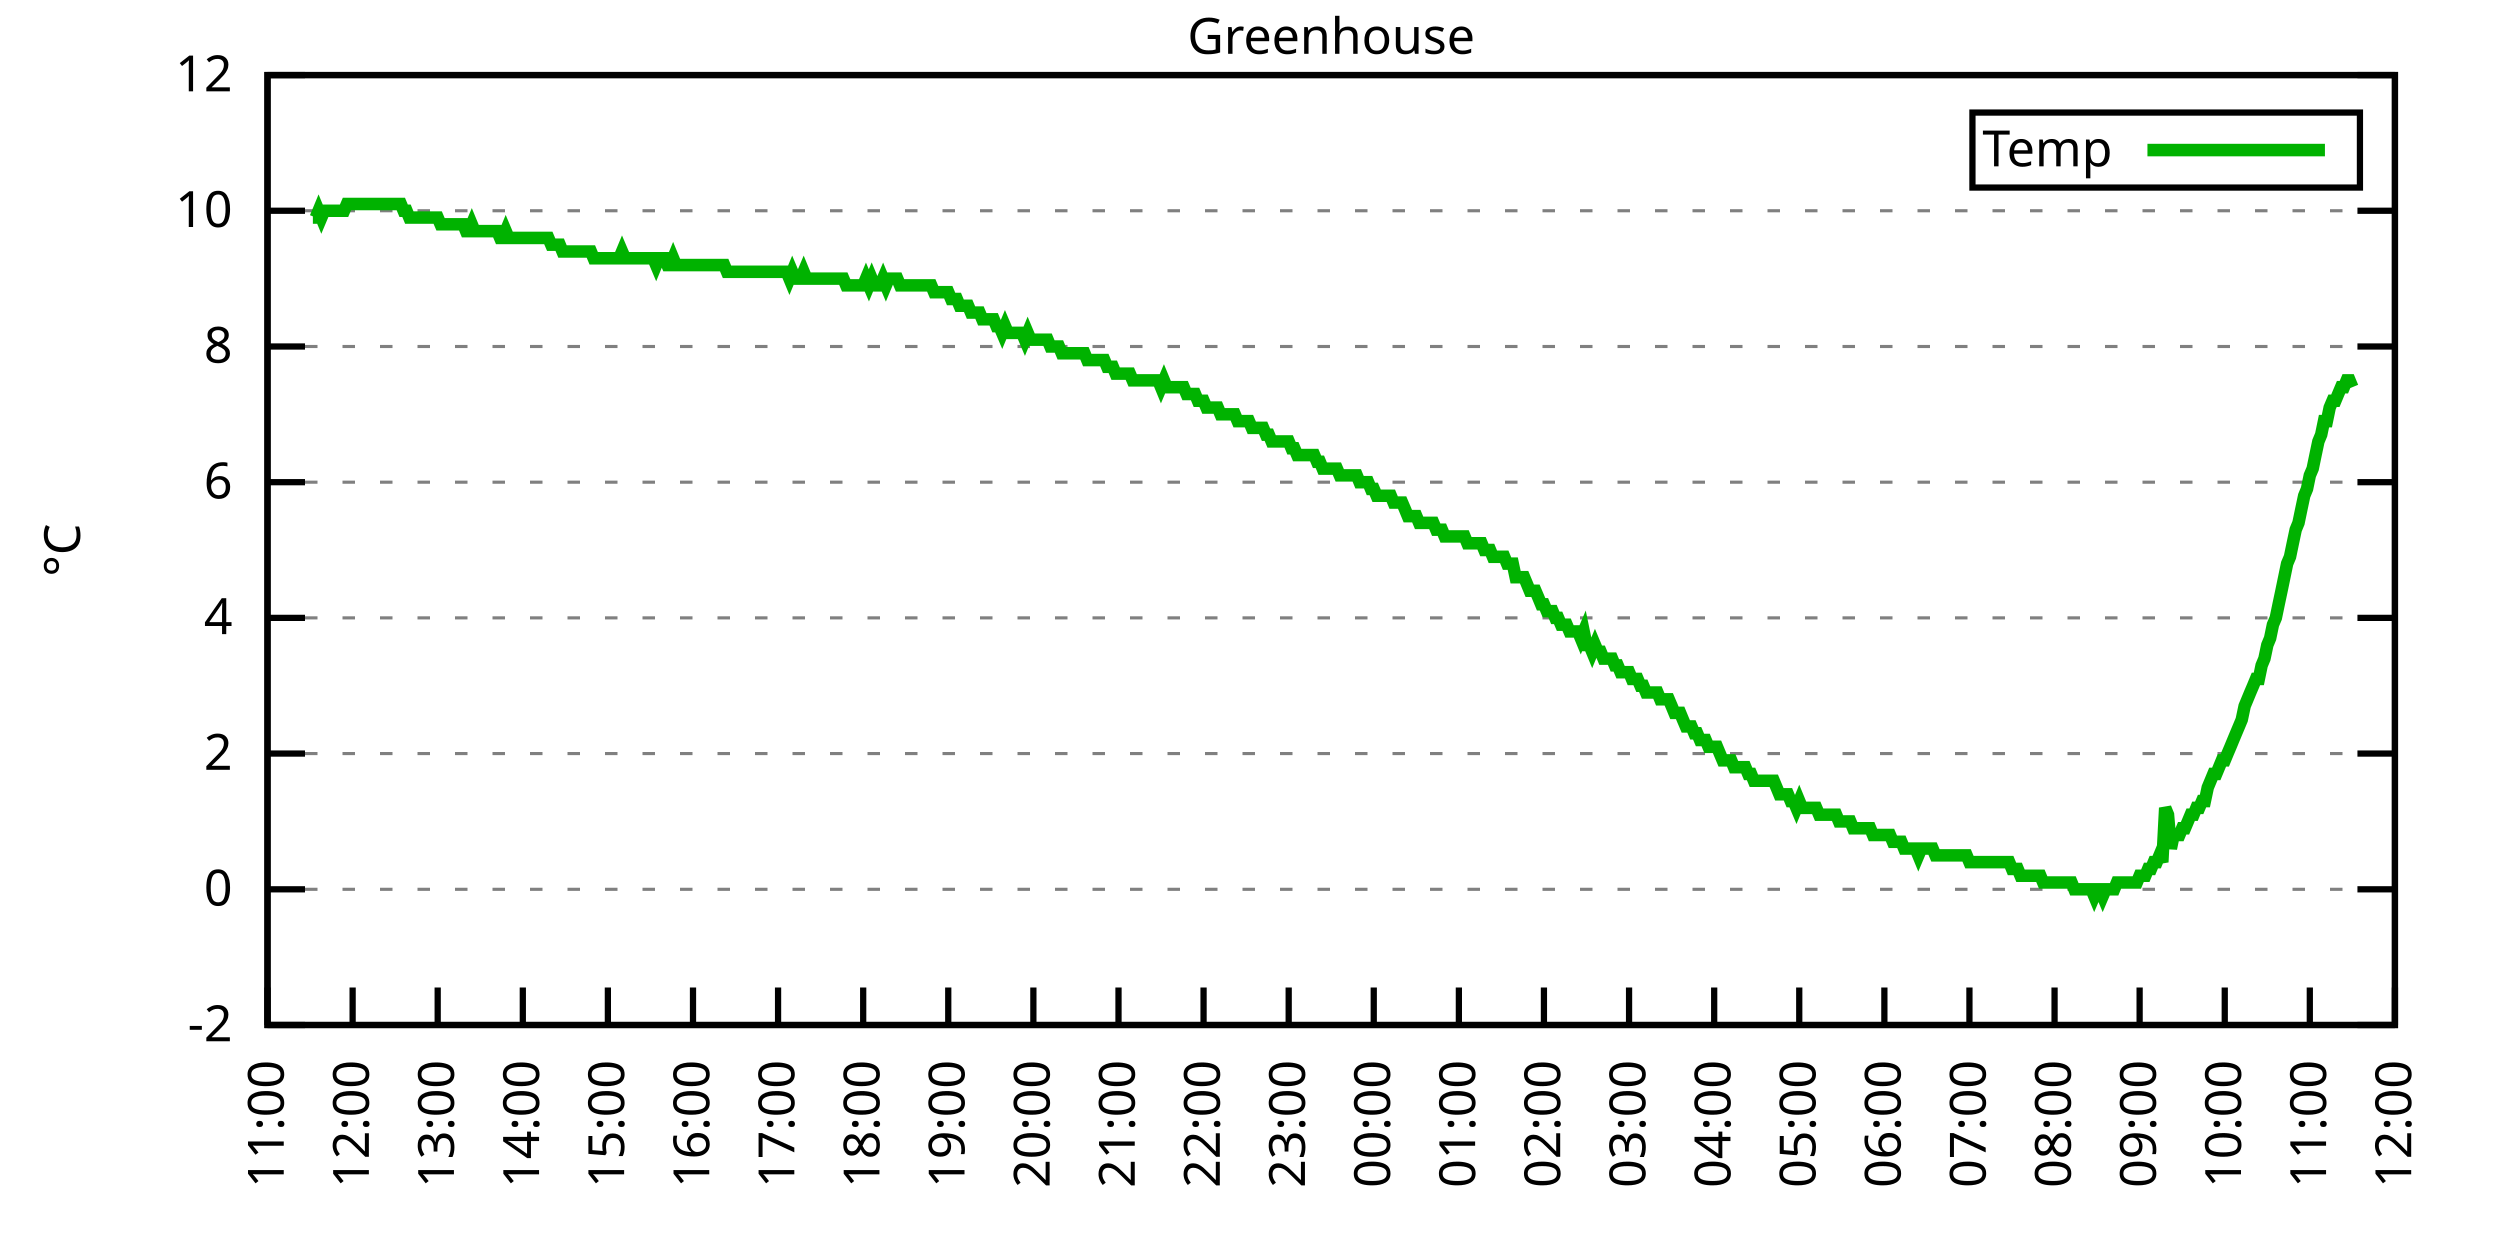
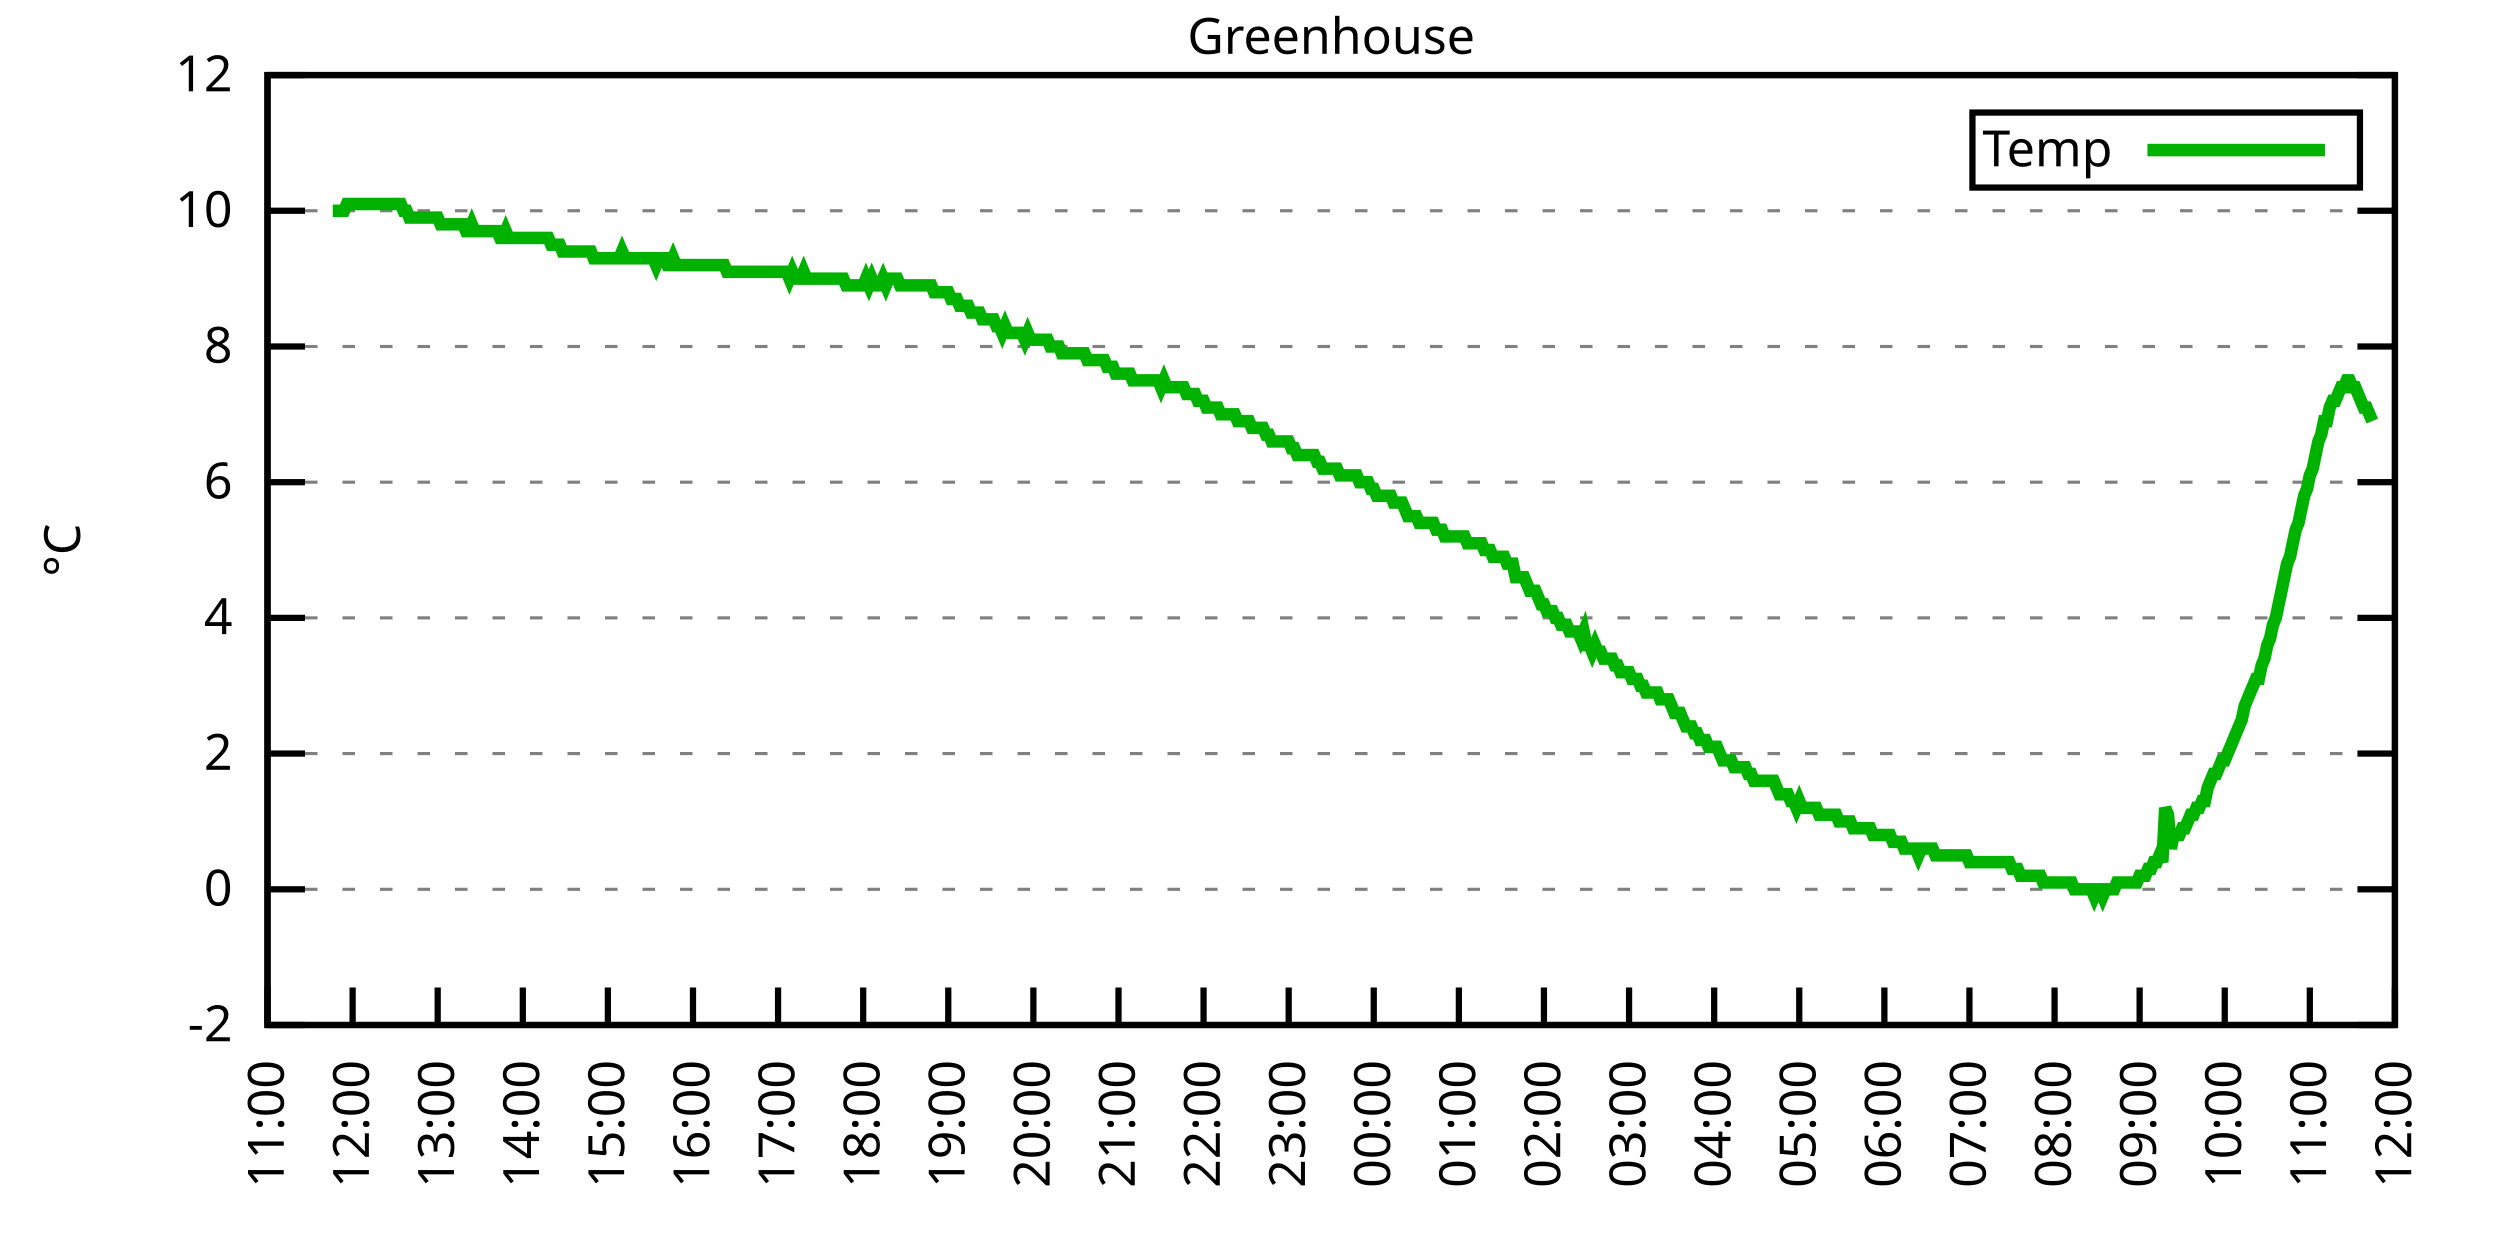
<svg xmlns="http://www.w3.org/2000/svg" xmlns:xlink="http://www.w3.org/1999/xlink" width="400" height="200" viewBox="0 0 400 200">
  <g id="gnuplot_canvas">
    <rect x="0" y="0" width="400" height="200" fill="none" />
    <defs>
      <circle id="gpDot" r="0.5" stroke-width="0.5" stroke="currentColor" />
      <path id="gpPt0" stroke-width="0.333" stroke="currentColor" d="M-1,0 h2 M0,-1 v2" />
      <path id="gpPt1" stroke-width="0.333" stroke="currentColor" d="M-1,-1 L1,1 M1,-1 L-1,1" />
      <path id="gpPt2" stroke-width="0.333" stroke="currentColor" d="M-1,0 L1,0 M0,-1 L0,1 M-1,-1 L1,1 M-1,1 L1,-1" />
      <rect id="gpPt3" stroke-width="0.333" stroke="currentColor" x="-1" y="-1" width="2" height="2" />
      <rect id="gpPt4" stroke-width="0.333" stroke="currentColor" fill="currentColor" x="-1" y="-1" width="2" height="2" />
      <circle id="gpPt5" stroke-width="0.333" stroke="currentColor" cx="0" cy="0" r="1" />
      <use xlink:href="#gpPt5" id="gpPt6" fill="currentColor" stroke="none" />
      <path id="gpPt7" stroke-width="0.333" stroke="currentColor" d="M0,-1.33 L-1.33,0.67 L1.33,0.67 z" />
      <use xlink:href="#gpPt7" id="gpPt8" fill="currentColor" stroke="none" />
      <use xlink:href="#gpPt7" id="gpPt9" stroke="currentColor" transform="rotate(180)" />
      <use xlink:href="#gpPt9" id="gpPt10" fill="currentColor" stroke="none" />
      <use xlink:href="#gpPt3" id="gpPt11" stroke="currentColor" transform="rotate(45)" />
      <use xlink:href="#gpPt11" id="gpPt12" fill="currentColor" stroke="none" />
      <path id="gpPt13" stroke-width="0.333" stroke="currentColor" d="M0,1.330 L1.265,0.411 L0.782,-1.067 L-0.782,-1.076 L-1.265,0.411 z" />
      <use xlink:href="#gpPt13" id="gpPt14" fill="currentColor" stroke="none" />
      <filter id="textbox" filterUnits="objectBoundingBox" x="0" y="0" height="1" width="1">
        <feFlood flood-color="white" flood-opacity="1" result="bgnd" />
        <feComposite in="SourceGraphic" in2="bgnd" operator="atop" />
      </filter>
      <filter id="greybox" filterUnits="objectBoundingBox" x="0" y="0" height="1" width="1">
        <feFlood flood-color="lightgrey" flood-opacity="1" result="grey" />
        <feComposite in="SourceGraphic" in2="grey" operator="atop" />
      </filter>
    </defs>
    <g fill="none" color="white" stroke="currentColor" stroke-width="1.00" stroke-linecap="butt" stroke-linejoin="miter">
</g>
    <g fill="none" color="black" stroke="currentColor" stroke-width="1.00" stroke-linecap="butt" stroke-linejoin="miter">
      <g stroke="none" shape-rendering="crispEdges">
        <polygon fill="rgb(255, 255, 255)" points="42.80,164.00 383.18,164.00 383.18,12.02 42.80,12.02 " />
      </g>
    </g>
    <g fill="none" color="black" stroke="currentColor" stroke-width="1.00" stroke-linecap="butt" stroke-linejoin="miter">
</g>
    <g fill="none" color="black" stroke="black" stroke-width="0.50" stroke-linecap="butt" stroke-linejoin="miter">
</g>
    <g fill="none" color="gray" stroke="currentColor" stroke-width="0.50" stroke-linecap="butt" stroke-linejoin="miter">
      <path stroke="gray" stroke-dasharray="2,4" class="gridline" d="M42.80,164.00 L383.19,164.00  " />
    </g>
    <g fill="none" color="gray" stroke="gray" stroke-width="1.00" stroke-linecap="butt" stroke-linejoin="miter">
</g>
    <g fill="none" color="black" stroke="currentColor" stroke-width="1.00" stroke-linecap="butt" stroke-linejoin="miter">
      <path stroke="black" d="M42.80,164.00 L48.80,164.00 M383.19,164.00 L377.19,164.00  " />
      <g transform="translate(37.20,166.60)" stroke="none" fill="black" font-family="Sans" font-size="8.00" text-anchor="end">
        <text>
          <tspan font-family="Sans">-2</tspan>
        </text>
      </g>
    </g>
    <g fill="none" color="black" stroke="currentColor" stroke-width="1.00" stroke-linecap="butt" stroke-linejoin="miter">
</g>
    <g fill="none" color="black" stroke="black" stroke-width="0.50" stroke-linecap="butt" stroke-linejoin="miter">
</g>
    <g fill="none" color="gray" stroke="currentColor" stroke-width="0.50" stroke-linecap="butt" stroke-linejoin="miter">
      <path stroke="gray" stroke-dasharray="2,4" class="gridline" d="M42.80,142.29 L383.19,142.29  " />
    </g>
    <g fill="none" color="gray" stroke="gray" stroke-width="1.00" stroke-linecap="butt" stroke-linejoin="miter">
</g>
    <g fill="none" color="black" stroke="currentColor" stroke-width="1.00" stroke-linecap="butt" stroke-linejoin="miter">
      <path stroke="black" d="M42.80,142.29 L48.80,142.29 M383.19,142.29 L377.19,142.29  " />
      <g transform="translate(37.20,144.89)" stroke="none" fill="black" font-family="Sans" font-size="8.00" text-anchor="end">
        <text>
          <tspan font-family="Sans"> 0</tspan>
        </text>
      </g>
    </g>
    <g fill="none" color="black" stroke="currentColor" stroke-width="1.00" stroke-linecap="butt" stroke-linejoin="miter">
</g>
    <g fill="none" color="black" stroke="black" stroke-width="0.50" stroke-linecap="butt" stroke-linejoin="miter">
</g>
    <g fill="none" color="gray" stroke="currentColor" stroke-width="0.50" stroke-linecap="butt" stroke-linejoin="miter">
      <path stroke="gray" stroke-dasharray="2,4" class="gridline" d="M42.80,120.57 L383.19,120.57  " />
    </g>
    <g fill="none" color="gray" stroke="gray" stroke-width="1.00" stroke-linecap="butt" stroke-linejoin="miter">
</g>
    <g fill="none" color="black" stroke="currentColor" stroke-width="1.00" stroke-linecap="butt" stroke-linejoin="miter">
      <path stroke="black" d="M42.80,120.57 L48.80,120.57 M383.19,120.57 L377.19,120.57  " />
      <g transform="translate(37.20,123.17)" stroke="none" fill="black" font-family="Sans" font-size="8.00" text-anchor="end">
        <text>
          <tspan font-family="Sans"> 2</tspan>
        </text>
      </g>
    </g>
    <g fill="none" color="black" stroke="currentColor" stroke-width="1.00" stroke-linecap="butt" stroke-linejoin="miter">
</g>
    <g fill="none" color="black" stroke="black" stroke-width="0.50" stroke-linecap="butt" stroke-linejoin="miter">
</g>
    <g fill="none" color="gray" stroke="currentColor" stroke-width="0.50" stroke-linecap="butt" stroke-linejoin="miter">
      <path stroke="gray" stroke-dasharray="2,4" class="gridline" d="M42.80,98.86 L383.19,98.86  " />
    </g>
    <g fill="none" color="gray" stroke="gray" stroke-width="1.00" stroke-linecap="butt" stroke-linejoin="miter">
</g>
    <g fill="none" color="black" stroke="currentColor" stroke-width="1.00" stroke-linecap="butt" stroke-linejoin="miter">
      <path stroke="black" d="M42.80,98.86 L48.80,98.86 M383.19,98.86 L377.19,98.86  " />
      <g transform="translate(37.20,101.46)" stroke="none" fill="black" font-family="Sans" font-size="8.00" text-anchor="end">
        <text>
          <tspan font-family="Sans"> 4</tspan>
        </text>
      </g>
    </g>
    <g fill="none" color="black" stroke="currentColor" stroke-width="1.00" stroke-linecap="butt" stroke-linejoin="miter">
</g>
    <g fill="none" color="black" stroke="black" stroke-width="0.50" stroke-linecap="butt" stroke-linejoin="miter">
</g>
    <g fill="none" color="gray" stroke="currentColor" stroke-width="0.50" stroke-linecap="butt" stroke-linejoin="miter">
      <path stroke="gray" stroke-dasharray="2,4" class="gridline" d="M42.80,77.15 L383.19,77.15  " />
    </g>
    <g fill="none" color="gray" stroke="gray" stroke-width="1.00" stroke-linecap="butt" stroke-linejoin="miter">
</g>
    <g fill="none" color="black" stroke="currentColor" stroke-width="1.00" stroke-linecap="butt" stroke-linejoin="miter">
      <path stroke="black" d="M42.80,77.15 L48.80,77.15 M383.19,77.15 L377.19,77.15  " />
      <g transform="translate(37.20,79.75)" stroke="none" fill="black" font-family="Sans" font-size="8.00" text-anchor="end">
        <text>
          <tspan font-family="Sans"> 6</tspan>
        </text>
      </g>
    </g>
    <g fill="none" color="black" stroke="currentColor" stroke-width="1.00" stroke-linecap="butt" stroke-linejoin="miter">
</g>
    <g fill="none" color="black" stroke="black" stroke-width="0.50" stroke-linecap="butt" stroke-linejoin="miter">
</g>
    <g fill="none" color="gray" stroke="currentColor" stroke-width="0.50" stroke-linecap="butt" stroke-linejoin="miter">
      <path stroke="gray" stroke-dasharray="2,4" class="gridline" d="M42.80,55.44 L383.19,55.44  " />
    </g>
    <g fill="none" color="gray" stroke="gray" stroke-width="1.00" stroke-linecap="butt" stroke-linejoin="miter">
</g>
    <g fill="none" color="black" stroke="currentColor" stroke-width="1.00" stroke-linecap="butt" stroke-linejoin="miter">
      <path stroke="black" d="M42.80,55.44 L48.80,55.44 M383.19,55.44 L377.19,55.44  " />
      <g transform="translate(37.20,58.04)" stroke="none" fill="black" font-family="Sans" font-size="8.00" text-anchor="end">
        <text>
          <tspan font-family="Sans"> 8</tspan>
        </text>
      </g>
    </g>
    <g fill="none" color="black" stroke="currentColor" stroke-width="1.00" stroke-linecap="butt" stroke-linejoin="miter">
</g>
    <g fill="none" color="black" stroke="black" stroke-width="0.50" stroke-linecap="butt" stroke-linejoin="miter">
</g>
    <g fill="none" color="gray" stroke="currentColor" stroke-width="0.50" stroke-linecap="butt" stroke-linejoin="miter">
      <path stroke="gray" stroke-dasharray="2,4" class="gridline" d="M42.80,33.72 L383.19,33.72  " />
    </g>
    <g fill="none" color="gray" stroke="gray" stroke-width="1.00" stroke-linecap="butt" stroke-linejoin="miter">
</g>
    <g fill="none" color="black" stroke="currentColor" stroke-width="1.00" stroke-linecap="butt" stroke-linejoin="miter">
      <path stroke="black" d="M42.80,33.72 L48.80,33.72 M383.19,33.72 L377.19,33.72  " />
      <g transform="translate(37.20,36.32)" stroke="none" fill="black" font-family="Sans" font-size="8.00" text-anchor="end">
        <text>
          <tspan font-family="Sans"> 10</tspan>
        </text>
      </g>
    </g>
    <g fill="none" color="black" stroke="currentColor" stroke-width="1.00" stroke-linecap="butt" stroke-linejoin="miter">
</g>
    <g fill="none" color="black" stroke="black" stroke-width="0.50" stroke-linecap="butt" stroke-linejoin="miter">
</g>
    <g fill="none" color="gray" stroke="currentColor" stroke-width="0.50" stroke-linecap="butt" stroke-linejoin="miter">
      <path stroke="gray" stroke-dasharray="2,4" class="gridline" d="M42.80,12.01 L383.19,12.01  " />
    </g>
    <g fill="none" color="gray" stroke="gray" stroke-width="1.00" stroke-linecap="butt" stroke-linejoin="miter">
</g>
    <g fill="none" color="black" stroke="currentColor" stroke-width="1.00" stroke-linecap="butt" stroke-linejoin="miter">
      <path stroke="black" d="M42.80,12.01 L48.80,12.01 M383.19,12.01 L377.19,12.01  " />
      <g transform="translate(37.20,14.61)" stroke="none" fill="black" font-family="Sans" font-size="8.00" text-anchor="end">
        <text>
          <tspan font-family="Sans"> 12</tspan>
        </text>
      </g>
    </g>
    <g fill="none" color="black" stroke="currentColor" stroke-width="1.00" stroke-linecap="butt" stroke-linejoin="miter">
      <path stroke="black" d="M42.80,164.00 L42.80,158.00  " />
      <g transform="translate(45.40,169.60) rotate(270.00)" stroke="none" fill="black" font-family="Sans" font-size="8.00" text-anchor="end">
        <text>
          <tspan font-family="Sans">11:00</tspan>
        </text>
      </g>
    </g>
    <g fill="none" color="black" stroke="currentColor" stroke-width="1.00" stroke-linecap="butt" stroke-linejoin="miter">
      <path stroke="black" d="M56.42,164.00 L56.42,158.00  " />
      <g transform="translate(59.02,169.60) rotate(270.00)" stroke="none" fill="black" font-family="Sans" font-size="8.00" text-anchor="end">
        <text>
          <tspan font-family="Sans">12:00</tspan>
        </text>
      </g>
    </g>
    <g fill="none" color="black" stroke="currentColor" stroke-width="1.00" stroke-linecap="butt" stroke-linejoin="miter">
      <path stroke="black" d="M70.03,164.00 L70.03,158.00  " />
      <g transform="translate(72.63,169.60) rotate(270.00)" stroke="none" fill="black" font-family="Sans" font-size="8.00" text-anchor="end">
        <text>
          <tspan font-family="Sans">13:00</tspan>
        </text>
      </g>
    </g>
    <g fill="none" color="black" stroke="currentColor" stroke-width="1.00" stroke-linecap="butt" stroke-linejoin="miter">
      <path stroke="black" d="M83.65,164.00 L83.65,158.00  " />
      <g transform="translate(86.25,169.60) rotate(270.00)" stroke="none" fill="black" font-family="Sans" font-size="8.00" text-anchor="end">
        <text>
          <tspan font-family="Sans">14:00</tspan>
        </text>
      </g>
    </g>
    <g fill="none" color="black" stroke="currentColor" stroke-width="1.00" stroke-linecap="butt" stroke-linejoin="miter">
      <path stroke="black" d="M97.26,164.00 L97.26,158.00  " />
      <g transform="translate(99.86,169.60) rotate(270.00)" stroke="none" fill="black" font-family="Sans" font-size="8.00" text-anchor="end">
        <text>
          <tspan font-family="Sans">15:00</tspan>
        </text>
      </g>
    </g>
    <g fill="none" color="black" stroke="currentColor" stroke-width="1.00" stroke-linecap="butt" stroke-linejoin="miter">
      <path stroke="black" d="M110.88,164.00 L110.88,158.00  " />
      <g transform="translate(113.48,169.60) rotate(270.00)" stroke="none" fill="black" font-family="Sans" font-size="8.00" text-anchor="end">
        <text>
          <tspan font-family="Sans">16:00</tspan>
        </text>
      </g>
    </g>
    <g fill="none" color="black" stroke="currentColor" stroke-width="1.00" stroke-linecap="butt" stroke-linejoin="miter">
      <path stroke="black" d="M124.49,164.00 L124.49,158.00  " />
      <g transform="translate(127.09,169.60) rotate(270.00)" stroke="none" fill="black" font-family="Sans" font-size="8.00" text-anchor="end">
        <text>
          <tspan font-family="Sans">17:00</tspan>
        </text>
      </g>
    </g>
    <g fill="none" color="black" stroke="currentColor" stroke-width="1.00" stroke-linecap="butt" stroke-linejoin="miter">
      <path stroke="black" d="M138.11,164.00 L138.11,158.00  " />
      <g transform="translate(140.71,169.60) rotate(270.00)" stroke="none" fill="black" font-family="Sans" font-size="8.00" text-anchor="end">
        <text>
          <tspan font-family="Sans">18:00</tspan>
        </text>
      </g>
    </g>
    <g fill="none" color="black" stroke="currentColor" stroke-width="1.00" stroke-linecap="butt" stroke-linejoin="miter">
      <path stroke="black" d="M151.72,164.00 L151.72,158.00  " />
      <g transform="translate(154.32,169.60) rotate(270.00)" stroke="none" fill="black" font-family="Sans" font-size="8.00" text-anchor="end">
        <text>
          <tspan font-family="Sans">19:00</tspan>
        </text>
      </g>
    </g>
    <g fill="none" color="black" stroke="currentColor" stroke-width="1.00" stroke-linecap="butt" stroke-linejoin="miter">
      <path stroke="black" d="M165.34,164.00 L165.34,158.00  " />
      <g transform="translate(167.94,169.60) rotate(270.00)" stroke="none" fill="black" font-family="Sans" font-size="8.00" text-anchor="end">
        <text>
          <tspan font-family="Sans">20:00</tspan>
        </text>
      </g>
    </g>
    <g fill="none" color="black" stroke="currentColor" stroke-width="1.00" stroke-linecap="butt" stroke-linejoin="miter">
      <path stroke="black" d="M178.96,164.00 L178.96,158.00  " />
      <g transform="translate(181.56,169.60) rotate(270.00)" stroke="none" fill="black" font-family="Sans" font-size="8.00" text-anchor="end">
        <text>
          <tspan font-family="Sans">21:00</tspan>
        </text>
      </g>
    </g>
    <g fill="none" color="black" stroke="currentColor" stroke-width="1.00" stroke-linecap="butt" stroke-linejoin="miter">
      <path stroke="black" d="M192.57,164.00 L192.57,158.00  " />
      <g transform="translate(195.17,169.60) rotate(270.00)" stroke="none" fill="black" font-family="Sans" font-size="8.00" text-anchor="end">
        <text>
          <tspan font-family="Sans">22:00</tspan>
        </text>
      </g>
    </g>
    <g fill="none" color="black" stroke="currentColor" stroke-width="1.00" stroke-linecap="butt" stroke-linejoin="miter">
      <path stroke="black" d="M206.19,164.00 L206.19,158.00  " />
      <g transform="translate(208.79,169.60) rotate(270.00)" stroke="none" fill="black" font-family="Sans" font-size="8.00" text-anchor="end">
        <text>
          <tspan font-family="Sans">23:00</tspan>
        </text>
      </g>
    </g>
    <g fill="none" color="black" stroke="currentColor" stroke-width="1.00" stroke-linecap="butt" stroke-linejoin="miter">
      <path stroke="black" d="M219.80,164.00 L219.80,158.00  " />
      <g transform="translate(222.40,169.60) rotate(270.00)" stroke="none" fill="black" font-family="Sans" font-size="8.00" text-anchor="end">
        <text>
          <tspan font-family="Sans">00:00</tspan>
        </text>
      </g>
    </g>
    <g fill="none" color="black" stroke="currentColor" stroke-width="1.00" stroke-linecap="butt" stroke-linejoin="miter">
      <path stroke="black" d="M233.42,164.00 L233.42,158.00  " />
      <g transform="translate(236.02,169.60) rotate(270.00)" stroke="none" fill="black" font-family="Sans" font-size="8.00" text-anchor="end">
        <text>
          <tspan font-family="Sans">01:00</tspan>
        </text>
      </g>
    </g>
    <g fill="none" color="black" stroke="currentColor" stroke-width="1.00" stroke-linecap="butt" stroke-linejoin="miter">
      <path stroke="black" d="M247.03,164.00 L247.03,158.00  " />
      <g transform="translate(249.63,169.60) rotate(270.00)" stroke="none" fill="black" font-family="Sans" font-size="8.00" text-anchor="end">
        <text>
          <tspan font-family="Sans">02:00</tspan>
        </text>
      </g>
    </g>
    <g fill="none" color="black" stroke="currentColor" stroke-width="1.00" stroke-linecap="butt" stroke-linejoin="miter">
      <path stroke="black" d="M260.65,164.00 L260.65,158.00  " />
      <g transform="translate(263.25,169.60) rotate(270.00)" stroke="none" fill="black" font-family="Sans" font-size="8.00" text-anchor="end">
        <text>
          <tspan font-family="Sans">03:00</tspan>
        </text>
      </g>
    </g>
    <g fill="none" color="black" stroke="currentColor" stroke-width="1.00" stroke-linecap="butt" stroke-linejoin="miter">
      <path stroke="black" d="M274.27,164.00 L274.27,158.00  " />
      <g transform="translate(276.87,169.60) rotate(270.00)" stroke="none" fill="black" font-family="Sans" font-size="8.00" text-anchor="end">
        <text>
          <tspan font-family="Sans">04:00</tspan>
        </text>
      </g>
    </g>
    <g fill="none" color="black" stroke="currentColor" stroke-width="1.00" stroke-linecap="butt" stroke-linejoin="miter">
      <path stroke="black" d="M287.88,164.00 L287.88,158.00  " />
      <g transform="translate(290.48,169.60) rotate(270.00)" stroke="none" fill="black" font-family="Sans" font-size="8.00" text-anchor="end">
        <text>
          <tspan font-family="Sans">05:00</tspan>
        </text>
      </g>
    </g>
    <g fill="none" color="black" stroke="currentColor" stroke-width="1.00" stroke-linecap="butt" stroke-linejoin="miter">
      <path stroke="black" d="M301.50,164.00 L301.50,158.00  " />
      <g transform="translate(304.10,169.60) rotate(270.00)" stroke="none" fill="black" font-family="Sans" font-size="8.00" text-anchor="end">
        <text>
          <tspan font-family="Sans">06:00</tspan>
        </text>
      </g>
    </g>
    <g fill="none" color="black" stroke="currentColor" stroke-width="1.00" stroke-linecap="butt" stroke-linejoin="miter">
      <path stroke="black" d="M315.11,164.00 L315.11,158.00  " />
      <g transform="translate(317.71,169.60) rotate(270.00)" stroke="none" fill="black" font-family="Sans" font-size="8.00" text-anchor="end">
        <text>
          <tspan font-family="Sans">07:00</tspan>
        </text>
      </g>
    </g>
    <g fill="none" color="black" stroke="currentColor" stroke-width="1.00" stroke-linecap="butt" stroke-linejoin="miter">
      <path stroke="black" d="M328.73,164.00 L328.73,158.00  " />
      <g transform="translate(331.33,169.60) rotate(270.00)" stroke="none" fill="black" font-family="Sans" font-size="8.00" text-anchor="end">
        <text>
          <tspan font-family="Sans">08:00</tspan>
        </text>
      </g>
    </g>
    <g fill="none" color="black" stroke="currentColor" stroke-width="1.00" stroke-linecap="butt" stroke-linejoin="miter">
      <path stroke="black" d="M342.34,164.00 L342.34,158.00  " />
      <g transform="translate(344.94,169.60) rotate(270.00)" stroke="none" fill="black" font-family="Sans" font-size="8.00" text-anchor="end">
        <text>
          <tspan font-family="Sans">09:00</tspan>
        </text>
      </g>
    </g>
    <g fill="none" color="black" stroke="currentColor" stroke-width="1.00" stroke-linecap="butt" stroke-linejoin="miter">
      <path stroke="black" d="M355.96,164.00 L355.96,158.00  " />
      <g transform="translate(358.56,169.60) rotate(270.00)" stroke="none" fill="black" font-family="Sans" font-size="8.00" text-anchor="end">
        <text>
          <tspan font-family="Sans">10:00</tspan>
        </text>
      </g>
    </g>
    <g fill="none" color="black" stroke="currentColor" stroke-width="1.00" stroke-linecap="butt" stroke-linejoin="miter">
      <path stroke="black" d="M369.57,164.00 L369.57,158.00  " />
      <g transform="translate(372.17,169.60) rotate(270.00)" stroke="none" fill="black" font-family="Sans" font-size="8.00" text-anchor="end">
        <text>
          <tspan font-family="Sans">11:00</tspan>
        </text>
      </g>
    </g>
    <g fill="none" color="black" stroke="currentColor" stroke-width="1.00" stroke-linecap="butt" stroke-linejoin="miter">
      <path stroke="black" d="M383.19,164.00 L383.19,158.00  " />
      <g transform="translate(385.79,169.60) rotate(270.00)" stroke="none" fill="black" font-family="Sans" font-size="8.00" text-anchor="end">
        <text>
          <tspan font-family="Sans">12:00</tspan>
        </text>
      </g>
    </g>
    <g fill="none" color="black" stroke="currentColor" stroke-width="1.00" stroke-linecap="butt" stroke-linejoin="miter">
</g>
    <g fill="none" color="black" stroke="currentColor" stroke-width="1.00" stroke-linecap="butt" stroke-linejoin="miter">
      <path stroke="black" d="M42.80,12.01 L42.80,164.00 L383.19,164.00 L383.19,12.01 L42.80,12.01 Z  " />
    </g>
    <g fill="none" color="black" stroke="currentColor" stroke-width="1.00" stroke-linecap="butt" stroke-linejoin="miter">
</g>
    <g fill="none" color="black" stroke="currentColor" stroke-width="1.00" stroke-linecap="butt" stroke-linejoin="miter">
      <path stroke="black" d="M315.59,30.01 L315.59,18.01 L377.59,18.01 L377.59,30.01 L315.59,30.01 Z  " />
    </g>
    <g id="Greenhouse_plot_1">
      <g fill="none" color="white" stroke="black" stroke-width="2.00" stroke-linecap="butt" stroke-linejoin="miter">
</g>
      <g fill="none" color="black" stroke="currentColor" stroke-width="2.00" stroke-linecap="butt" stroke-linejoin="miter">
        <g transform="translate(337.99,26.61)" stroke="none" fill="black" font-family="Sans" font-size="8.00" text-anchor="end">
          <text>
            <tspan font-family="Sans">Temp</tspan>
          </text>
        </g>
      </g>
      <g fill="none" color="black" stroke="currentColor" stroke-width="2.00" stroke-linecap="butt" stroke-linejoin="miter">
-         <path stroke="rgb(  0, 178,   0)" d="M343.59,24.01 L371.99,24.01 M50.06,34.81 L50.52,34.81 L50.97,33.72 L51.42,34.81 L51.88,33.72 L52.33,33.72   L52.78,33.72 L53.24,33.72 L53.69,33.72 L54.15,33.72 L54.60,33.72 L55.05,33.72 L55.51,32.64 L55.96,32.64   L56.42,32.64 L56.87,32.64 L57.32,32.64 L57.78,32.64 L58.23,32.64 L58.68,32.64 L59.14,32.64 L59.59,32.64   L60.05,32.64 L60.50,32.64 L60.95,32.64 L61.41,32.64 L61.86,32.64 L62.32,32.64 L62.77,32.64 L63.22,32.64   L63.68,32.64 L64.13,32.64 L64.58,33.72 L65.04,33.72 L65.49,34.81 L65.95,34.81 L66.40,34.81 L66.85,34.81   L67.31,34.81 L67.76,34.81 L68.22,34.81 L68.67,34.81 L69.12,34.81 L69.58,34.81 L70.03,34.81 L70.49,35.89   L70.94,35.89 L71.39,35.89 L71.85,35.89 L72.30,35.89 L72.75,35.89 L73.21,35.89 L73.66,35.89 L74.12,35.89   L74.57,36.98 L75.02,36.98 L75.48,35.89 L75.93,36.98 L76.39,36.98 L76.84,36.98 L77.29,36.98 L77.75,36.98   L78.20,36.98 L78.65,36.98 L79.11,36.98 L79.56,36.98 L80.02,38.07 L80.47,38.07 L80.92,36.98 L81.38,38.07   L81.83,38.07 L82.29,38.07 L82.74,38.07 L83.19,38.07 L83.65,38.07 L84.10,38.07 L84.55,38.07 L85.01,38.07   L85.46,38.07 L85.92,38.07 L86.37,38.07 L86.82,38.07 L87.28,38.07 L87.73,38.07 L88.19,39.15 L88.64,39.15   L89.09,39.15 L89.55,39.15 L90.00,40.24 L90.45,40.24 L90.91,40.24 L91.36,40.24 L91.82,40.24 L92.27,40.24   L92.72,40.24 L93.18,40.24 L93.63,40.24 L94.09,40.24 L94.54,40.24 L94.99,41.32 L95.45,41.32 L95.90,41.32   L96.35,41.32 L96.81,41.32 L97.26,41.32 L97.72,41.32 L98.17,41.32 L98.62,41.32 L99.08,41.32 L99.53,40.24   L99.99,41.32 L100.44,41.32 L100.89,41.32 L101.35,41.32 L101.80,41.32 L102.25,41.32 L102.71,41.32 L103.16,41.32   L103.62,41.32 L104.07,41.32 L104.52,41.32 L104.98,42.41 L105.43,41.32 L105.89,41.32 L106.34,41.32 L106.79,42.41   L107.25,42.41 L107.70,41.32 L108.15,42.41 L108.61,42.41 L109.06,42.41 L109.52,42.41 L109.97,42.41 L110.42,42.41   L110.88,42.41 L111.33,42.41 L111.79,42.41 L112.24,42.41 L112.69,42.41 L113.15,42.41 L113.60,42.41 L114.05,42.41   L114.51,42.41 L114.96,42.41 L115.42,42.41 L115.87,42.41 L116.32,43.49 L116.78,43.49 L117.23,43.49 L117.69,43.49   L118.14,43.49 L118.59,43.49 L119.05,43.49 L119.50,43.49 L119.96,43.49 L120.41,43.49 L120.86,43.49 L121.32,43.49   L121.77,43.49 L122.22,43.49 L122.68,43.49 L123.13,43.49 L123.59,43.49 L124.04,43.49 L124.49,43.49 L124.95,43.49   L125.40,43.49 L125.86,43.49 L126.31,44.58 L126.76,43.49 L127.22,44.58 L127.67,44.58 L128.12,44.58 L128.58,43.49   L129.03,44.58 L129.49,44.58 L129.94,44.58 L130.39,44.58 L130.85,44.58 L131.30,44.58 L131.76,44.58 L132.21,44.58   L132.66,44.58 L133.12,44.58 L133.57,44.58 L134.02,44.58 L134.48,44.58 L134.93,44.58 L135.39,45.66 L135.84,45.66   L136.29,45.66 L136.75,45.66 L137.20,45.66 L137.66,45.66 L138.11,45.66 L138.56,44.58 L139.02,45.66 L139.47,44.58   L139.92,45.66 L140.38,45.66 L140.83,45.66 L141.29,44.58 L141.74,45.66 L142.19,44.58 L142.65,44.58 L143.10,44.58   L143.56,44.58 L144.01,45.66 L144.46,45.66 L144.92,45.66 L145.37,45.66 L145.82,45.66 L146.28,45.66 L146.73,45.66   L147.19,45.66 L147.64,45.66 L148.09,45.66 L148.55,45.66 L149.00,45.66 L149.46,46.75 L149.91,46.75 L150.36,46.75   L150.82,46.75 L151.27,46.75 L151.72,46.75 L152.18,47.84 L152.63,47.84 L153.09,47.84 L153.54,48.92 L153.99,48.92   L154.45,48.92 L154.90,48.92 L155.36,50.01 L155.81,50.01 L156.26,50.01 L156.72,50.01 L157.17,51.09 L157.62,51.09   L158.08,51.09 L158.53,51.09 L158.99,51.09 L159.44,52.18 L159.89,52.18 L160.35,53.26 L160.80,52.18 L161.26,53.26   L161.71,53.26 L162.16,53.26 L162.62,53.26 L163.07,53.26 L163.52,53.26 L163.98,54.35 L164.43,53.26 L164.89,54.35   L165.34,54.35 L165.79,54.35 L166.25,54.35 L166.70,54.35 L167.16,54.35 L167.61,54.35 L168.06,55.44 L168.52,55.44   L168.97,55.44 L169.43,55.44 L169.88,56.52 L170.33,56.52 L170.79,56.52 L171.24,56.52 L171.69,56.52 L172.15,56.52   L172.60,56.52 L173.06,56.52 L173.51,56.52 L173.96,57.61 L174.42,57.61 L174.87,57.61 L175.33,57.61 L175.78,57.61   L176.23,57.61 L176.69,57.61 L177.14,58.69 L177.59,58.69 L178.05,58.69 L178.50,59.78 L178.96,59.78 L179.41,59.78   L179.86,59.78 L180.32,59.78 L180.77,59.78 L181.23,60.86 L181.68,60.86 L182.13,60.86 L182.59,60.86 L183.04,60.86   L183.49,60.86 L183.95,60.86 L184.40,60.86 L184.86,60.86 L185.31,60.86 L185.76,61.95 L186.22,60.86 L186.67,61.95   L187.13,61.95 L187.58,61.95 L188.03,61.95 L188.49,61.95 L188.94,61.95 L189.39,61.95 L189.85,63.04 L190.30,63.04   L190.76,63.04 L191.21,63.04 L191.66,64.12 L192.12,64.12 L192.57,64.12 L193.03,65.21 L193.48,65.21 L193.93,65.21   L194.39,65.21 L194.84,65.21 L195.29,66.29 L195.75,66.29 L196.20,66.29 L196.66,66.29 L197.11,66.29 L197.56,66.29   L198.02,67.38 L198.47,67.38 L198.93,67.38 L199.38,67.38 L199.83,67.38 L200.29,68.46 L200.74,68.46 L201.19,68.46   L201.65,68.46 L202.10,68.46 L202.56,69.55 L203.01,69.55 L203.46,70.63 L203.92,70.63 L204.37,70.63 L204.83,70.63   L205.28,70.63 L205.73,70.63 L206.19,70.63 L206.64,71.72 L207.09,71.72 L207.55,72.81 L208.00,72.81 L208.46,72.81   L208.91,72.81 L209.36,72.81 L209.82,72.81 L210.27,72.81 L210.73,73.89 L211.18,73.89 L211.63,74.98 L212.09,74.98   L212.54,74.98 L213.00,74.98 L213.45,74.98 L213.90,74.98 L214.36,76.06 L214.81,76.06 L215.26,76.06 L215.72,76.06   L216.17,76.06 L216.63,76.06 L217.08,76.06 L217.53,77.15 L217.99,77.15 L218.44,77.15 L218.90,77.15 L219.35,78.23   L219.80,78.23 L220.26,79.32 L220.71,79.32 L221.16,79.32 L221.62,79.32 L222.07,79.32 L222.53,79.32 L222.98,80.41   L223.43,80.41 L223.89,80.41 L224.34,80.41 L224.80,81.49 L225.25,82.58 L225.70,82.58 L226.16,82.58 L226.61,82.58   L227.06,83.66 L227.52,83.66 L227.97,83.66 L228.43,83.66 L228.88,83.66 L229.33,83.66 L229.79,84.75 L230.24,84.75   L230.70,84.75 L231.15,85.83 L231.60,85.83 L232.06,85.83 L232.51,85.83 L232.96,85.83 L233.42,85.83 L233.87,85.83   L234.33,85.83 L234.78,86.92 L235.23,86.92 L235.69,86.92 L236.14,86.92 L236.60,86.92 L237.05,86.92 L237.50,88.00   L237.96,88.00 L238.41,88.00 L238.86,89.09 L239.32,89.09 L239.77,89.09 L240.23,89.09 L240.68,89.09 L241.13,90.18   L241.59,90.18 L242.04,90.18 L242.50,92.35 L242.95,92.35 L243.40,92.35 L243.86,92.35 L244.31,93.43 L244.76,94.52   L245.22,94.52 L245.67,94.52 L246.13,95.60 L246.58,96.69 L247.03,96.69 L247.49,97.78 L247.94,97.78 L248.40,97.78   L248.85,98.86 L249.30,98.86 L249.76,99.95 L250.21,99.95 L250.66,99.95 L251.12,101.03 L251.57,101.03 L252.03,101.03   L252.48,101.03 L252.93,102.12 L253.39,101.03 L253.84,103.20 L254.30,103.20 L254.75,104.29 L255.20,103.20 L255.66,104.29   L256.11,104.29 L256.56,105.38 L257.02,105.38 L257.47,105.38 L257.93,105.38 L258.38,106.46 L258.83,106.46 L259.29,107.55   L259.74,107.55 L260.20,107.55 L260.65,107.55 L261.10,108.63 L261.56,108.63 L262.01,108.63 L262.47,109.72 L262.92,109.72   L263.37,110.80 L263.83,110.80 L264.28,110.80 L264.73,110.80 L265.19,110.80 L265.64,111.89 L266.10,111.89 L266.55,111.89   L267.00,111.89 L267.46,112.97 L267.91,114.06 L268.37,114.06 L268.82,114.06 L269.27,115.15 L269.73,116.23 L270.18,116.23   L270.63,116.23 L271.09,117.32 L271.54,117.32 L272.00,118.40 L272.45,118.40 L272.90,118.40 L273.36,119.49 L273.81,119.49   L274.27,119.49 L274.72,119.49 L275.17,120.57 L275.63,121.66 L276.08,121.66 L276.53,121.66 L276.99,121.66 L277.44,122.75   L277.90,122.75 L278.35,122.75 L278.80,122.75 L279.26,122.75 L279.71,123.83 L280.17,123.83 L280.62,124.92 L281.07,124.92   L281.53,124.92 L281.98,124.92 L282.43,124.92 L282.89,124.92 L283.34,124.92 L283.80,124.92 L284.25,126.00 L284.70,127.09   L285.16,127.09 L285.61,127.09 L286.07,127.09 L286.52,128.17 L286.97,128.17 L287.43,129.26 L287.88,128.17 L288.33,129.26   L288.79,129.26 L289.24,129.26 L289.70,129.26 L290.15,129.26 L290.60,129.26 L291.06,130.35 L291.51,130.35 L291.97,130.35   L292.42,130.35 L292.87,130.35 L293.33,130.35 L293.78,130.35 L294.23,131.43 L294.69,131.43 L295.14,131.43 L295.60,131.43   L296.05,131.43 L296.50,132.52 L296.96,132.52 L297.41,132.52 L297.87,132.52 L298.32,132.52 L298.77,132.52 L299.23,132.52   L299.68,133.60 L300.13,133.60 L300.59,133.60 L301.04,133.60 L301.50,133.60 L301.95,133.60 L302.40,133.60 L302.86,134.69   L303.31,134.69 L303.77,134.69 L304.22,134.69 L304.67,135.77 L305.13,135.77 L305.58,135.77 L306.03,135.77 L306.49,135.77   L306.94,136.86 L307.40,135.77 L307.85,135.77 L308.30,135.77 L308.76,135.77 L309.21,135.77 L309.67,136.86 L310.12,136.86   L310.57,136.86 L311.03,136.86 L311.48,136.86 L311.94,136.86 L312.39,136.86 L312.84,136.86 L313.30,136.86 L313.75,136.86   L314.20,136.86 L314.66,136.86 L315.11,137.94 L315.57,137.94 L316.02,137.94 L316.47,137.94 L316.93,137.94 L317.38,137.94   L317.84,137.94 L318.29,137.94 L318.74,137.94 L319.20,137.94 L319.65,137.94 L320.10,137.94 L320.56,137.94 L321.01,137.94   L321.47,137.94 L321.92,139.03 L322.37,139.03 L322.83,139.03 L323.28,140.12 L323.74,140.12 L324.19,140.12 L324.64,140.12   L325.10,140.12 L325.55,140.12 L326.00,140.12 L326.46,140.12 L326.91,141.20 L327.37,141.20 L327.82,141.20 L328.27,141.20   L328.73,141.20 L329.18,141.20 L329.64,141.20 L330.09,141.20 L330.54,141.20 L331.00,141.20 L331.45,141.20 L331.90,142.29   L332.36,142.29 L332.81,142.29 L333.27,142.29 L333.72,142.29 L334.17,142.29 L334.63,142.29 L335.08,143.37 L335.54,142.29   L335.99,142.29 L336.44,143.37 L336.90,142.29 L337.35,142.29 L337.80,142.29 L338.26,142.29 L338.71,141.20 L339.17,141.20   L339.62,141.20 L340.07,141.20 L340.53,141.20 L340.98,141.20 L341.44,141.20 L341.89,141.20 L342.34,140.12 L342.80,140.12   L343.25,140.12 L343.70,139.03 L344.16,139.03 L344.61,137.94 L345.07,137.94 L345.52,136.86 L345.97,137.94 L346.43,129.26   L346.88,130.35 L347.34,135.77 L347.79,133.60 L348.24,133.60 L348.70,133.60 L349.15,132.52 L349.60,132.52 L350.06,131.43   L350.51,130.35 L350.97,130.35 L351.42,129.26 L351.87,129.26 L352.33,128.17 L352.78,128.17 L353.24,126.00 L353.69,124.92   L354.14,123.83 L354.60,123.83 L355.05,122.75 L355.50,121.66 L355.96,121.66 L356.41,120.57 L356.87,119.49 L357.32,118.40   L357.77,117.32 L358.23,116.23 L358.68,115.15 L359.14,112.97 L359.59,111.89 L360.04,110.80 L360.50,109.72 L360.95,108.63   L361.41,108.63 L361.86,106.46 L362.31,105.38 L362.77,103.20 L363.22,102.12 L363.67,99.95 L364.13,98.86 L364.58,96.69   L365.04,94.52 L365.49,92.35 L365.94,90.18 L366.40,89.09 L366.85,86.92 L367.31,84.75 L367.76,83.66 L368.21,81.49   L368.67,79.32 L369.12,78.23 L369.57,76.06 L370.03,74.98 L370.48,72.81 L370.94,70.63 L371.39,69.55 L371.84,67.38   L372.30,67.38 L372.75,65.21 L373.21,64.12 L373.66,64.12 L374.11,63.04 L374.57,61.95 L375.02,61.95 L375.47,60.86   L375.93,60.86 L376.38,61.95  " />
+         <path stroke="rgb(  0, 178,   0)" d="M343.59,24.01 L371.99,24.01 M53.24,33.72 L53.69,33.72 L54.15,33.72 L54.60,33.72 L55.05,33.72 L55.51,32.64   L55.96,32.64 L56.42,32.64 L56.87,32.64 L57.32,32.64 L57.78,32.64 L58.23,32.64 L58.68,32.64 L59.14,32.64   L59.59,32.64 L60.05,32.64 L60.50,32.64 L60.95,32.64 L61.41,32.64 L61.86,32.64 L62.32,32.64 L62.77,32.64   L63.22,32.64 L63.68,32.64 L64.13,32.64 L64.58,33.72 L65.04,33.72 L65.49,34.81 L65.95,34.81 L66.40,34.81   L66.85,34.81 L67.31,34.81 L67.76,34.81 L68.22,34.81 L68.67,34.81 L69.12,34.81 L69.58,34.81 L70.03,34.81   L70.49,35.89 L70.94,35.89 L71.39,35.89 L71.85,35.89 L72.30,35.89 L72.75,35.89 L73.21,35.89 L73.66,35.89   L74.12,35.89 L74.57,36.98 L75.02,36.98 L75.48,35.89 L75.93,36.98 L76.39,36.98 L76.84,36.98 L77.29,36.98   L77.75,36.98 L78.20,36.98 L78.65,36.98 L79.11,36.98 L79.56,36.98 L80.02,38.07 L80.47,38.07 L80.92,36.98   L81.38,38.07 L81.83,38.07 L82.29,38.07 L82.74,38.07 L83.19,38.07 L83.65,38.07 L84.10,38.07 L84.55,38.07   L85.01,38.07 L85.46,38.07 L85.92,38.07 L86.37,38.07 L86.82,38.07 L87.28,38.07 L87.73,38.07 L88.19,39.15   L88.64,39.15 L89.09,39.15 L89.55,39.15 L90.00,40.24 L90.45,40.24 L90.91,40.24 L91.36,40.24 L91.82,40.24   L92.27,40.24 L92.72,40.24 L93.18,40.24 L93.63,40.24 L94.09,40.24 L94.54,40.24 L94.99,41.32 L95.45,41.32   L95.90,41.32 L96.35,41.32 L96.81,41.32 L97.26,41.32 L97.72,41.32 L98.17,41.32 L98.62,41.32 L99.08,41.32   L99.53,40.24 L99.99,41.32 L100.44,41.32 L100.89,41.32 L101.35,41.32 L101.80,41.32 L102.25,41.32 L102.71,41.32   L103.16,41.32 L103.62,41.32 L104.07,41.32 L104.52,41.32 L104.98,42.41 L105.43,41.32 L105.89,41.32 L106.34,41.32   L106.79,42.41 L107.25,42.41 L107.70,41.32 L108.15,42.41 L108.61,42.41 L109.06,42.41 L109.52,42.41 L109.97,42.41   L110.42,42.41 L110.88,42.41 L111.33,42.41 L111.79,42.41 L112.24,42.41 L112.69,42.41 L113.15,42.41 L113.60,42.41   L114.05,42.41 L114.51,42.41 L114.96,42.41 L115.42,42.41 L115.87,42.41 L116.32,43.49 L116.78,43.49 L117.23,43.49   L117.69,43.49 L118.14,43.49 L118.59,43.49 L119.05,43.49 L119.50,43.49 L119.96,43.49 L120.41,43.49 L120.86,43.49   L121.32,43.49 L121.77,43.49 L122.22,43.49 L122.68,43.49 L123.13,43.49 L123.59,43.49 L124.04,43.49 L124.49,43.49   L124.95,43.49 L125.40,43.49 L125.86,43.49 L126.31,44.58 L126.76,43.49 L127.22,44.58 L127.67,44.58 L128.12,44.58   L128.58,43.49 L129.03,44.58 L129.49,44.58 L129.94,44.58 L130.39,44.58 L130.85,44.58 L131.30,44.58 L131.76,44.58   L132.21,44.58 L132.66,44.58 L133.12,44.58 L133.57,44.58 L134.02,44.58 L134.48,44.58 L134.93,44.58 L135.39,45.66   L135.84,45.66 L136.29,45.66 L136.75,45.66 L137.20,45.66 L137.66,45.66 L138.11,45.66 L138.56,44.58 L139.02,45.66   L139.47,44.58 L139.92,45.66 L140.38,45.66 L140.83,45.66 L141.29,44.58 L141.74,45.66 L142.19,44.58 L142.65,44.58   L143.10,44.58 L143.56,44.58 L144.01,45.66 L144.46,45.66 L144.92,45.66 L145.37,45.66 L145.82,45.66 L146.28,45.66   L146.73,45.66 L147.19,45.66 L147.64,45.66 L148.09,45.66 L148.55,45.66 L149.00,45.66 L149.46,46.75 L149.91,46.75   L150.36,46.75 L150.82,46.75 L151.27,46.75 L151.72,46.75 L152.18,47.84 L152.63,47.84 L153.09,47.84 L153.54,48.92   L153.99,48.92 L154.45,48.92 L154.90,48.92 L155.36,50.01 L155.81,50.01 L156.26,50.01 L156.72,50.01 L157.17,51.09   L157.62,51.09 L158.08,51.09 L158.53,51.09 L158.99,51.09 L159.44,52.18 L159.89,52.18 L160.35,53.26 L160.80,52.18   L161.26,53.26 L161.71,53.26 L162.16,53.26 L162.62,53.26 L163.07,53.26 L163.52,53.26 L163.98,54.35 L164.43,53.26   L164.89,54.35 L165.34,54.35 L165.79,54.35 L166.25,54.35 L166.70,54.35 L167.16,54.35 L167.61,54.35 L168.06,55.44   L168.52,55.44 L168.97,55.44 L169.43,55.44 L169.88,56.52 L170.33,56.52 L170.79,56.52 L171.24,56.52 L171.69,56.52   L172.15,56.52 L172.60,56.52 L173.06,56.52 L173.51,56.52 L173.96,57.61 L174.42,57.61 L174.87,57.61 L175.33,57.61   L175.78,57.61 L176.23,57.61 L176.69,57.61 L177.14,58.69 L177.59,58.69 L178.05,58.69 L178.50,59.78 L178.96,59.78   L179.41,59.78 L179.86,59.78 L180.32,59.78 L180.77,59.78 L181.23,60.86 L181.68,60.86 L182.13,60.86 L182.59,60.86   L183.04,60.86 L183.49,60.86 L183.95,60.86 L184.40,60.86 L184.86,60.86 L185.31,60.86 L185.76,61.95 L186.22,60.86   L186.67,61.95 L187.13,61.95 L187.58,61.95 L188.03,61.95 L188.49,61.95 L188.94,61.95 L189.39,61.95 L189.85,63.04   L190.30,63.04 L190.76,63.04 L191.21,63.04 L191.66,64.12 L192.12,64.12 L192.57,64.12 L193.03,65.21 L193.48,65.21   L193.93,65.21 L194.39,65.21 L194.84,65.21 L195.29,66.29 L195.75,66.29 L196.20,66.29 L196.66,66.29 L197.11,66.29   L197.56,66.29 L198.02,67.38 L198.47,67.38 L198.93,67.38 L199.38,67.38 L199.83,67.38 L200.29,68.46 L200.74,68.46   L201.19,68.46 L201.65,68.46 L202.10,68.46 L202.56,69.55 L203.01,69.55 L203.46,70.63 L203.92,70.63 L204.37,70.63   L204.83,70.63 L205.28,70.63 L205.73,70.63 L206.19,70.63 L206.64,71.72 L207.09,71.72 L207.55,72.81 L208.00,72.81   L208.46,72.81 L208.91,72.81 L209.36,72.81 L209.82,72.81 L210.27,72.81 L210.73,73.89 L211.18,73.89 L211.63,74.98   L212.09,74.98 L212.54,74.98 L213.00,74.98 L213.45,74.98 L213.90,74.98 L214.36,76.06 L214.81,76.06 L215.26,76.06   L215.72,76.06 L216.17,76.06 L216.63,76.06 L217.08,76.06 L217.53,77.15 L217.99,77.15 L218.44,77.15 L218.90,77.15   L219.35,78.23 L219.80,78.23 L220.26,79.32 L220.71,79.32 L221.16,79.32 L221.62,79.32 L222.07,79.32 L222.53,79.32   L222.98,80.41 L223.43,80.41 L223.89,80.41 L224.34,80.41 L224.80,81.49 L225.25,82.58 L225.70,82.58 L226.16,82.58   L226.61,82.58 L227.06,83.66 L227.52,83.66 L227.97,83.66 L228.43,83.66 L228.88,83.66 L229.33,83.66 L229.79,84.75   L230.24,84.75 L230.70,84.75 L231.15,85.83 L231.60,85.83 L232.06,85.83 L232.51,85.83 L232.96,85.83 L233.42,85.83   L233.87,85.83 L234.33,85.83 L234.78,86.92 L235.23,86.92 L235.69,86.92 L236.14,86.92 L236.60,86.92 L237.05,86.92   L237.50,88.00 L237.96,88.00 L238.41,88.00 L238.86,89.09 L239.32,89.09 L239.77,89.09 L240.23,89.09 L240.68,89.09   L241.13,90.18 L241.59,90.18 L242.04,90.18 L242.50,92.35 L242.95,92.35 L243.40,92.35 L243.86,92.35 L244.31,93.43   L244.76,94.52 L245.22,94.52 L245.67,94.52 L246.13,95.60 L246.58,96.69 L247.03,96.69 L247.49,97.78 L247.94,97.78   L248.40,97.78 L248.85,98.86 L249.30,98.86 L249.76,99.95 L250.21,99.95 L250.66,99.95 L251.12,101.03 L251.57,101.03   L252.03,101.03 L252.48,101.03 L252.93,102.12 L253.39,101.03 L253.84,103.20 L254.30,103.20 L254.75,104.29 L255.20,103.20   L255.66,104.29 L256.11,104.29 L256.56,105.38 L257.02,105.38 L257.47,105.38 L257.93,105.38 L258.38,106.46 L258.83,106.46   L259.29,107.55 L259.74,107.55 L260.20,107.55 L260.65,107.55 L261.10,108.63 L261.56,108.63 L262.01,108.63 L262.47,109.72   L262.92,109.72 L263.37,110.80 L263.83,110.80 L264.28,110.80 L264.73,110.80 L265.19,110.80 L265.64,111.89 L266.10,111.89   L266.55,111.89 L267.00,111.89 L267.46,112.97 L267.91,114.06 L268.37,114.06 L268.82,114.06 L269.27,115.15 L269.73,116.23   L270.18,116.23 L270.63,116.23 L271.09,117.32 L271.54,117.32 L272.00,118.40 L272.45,118.40 L272.90,118.40 L273.36,119.49   L273.81,119.49 L274.27,119.49 L274.72,119.49 L275.17,120.57 L275.63,121.66 L276.08,121.66 L276.53,121.66 L276.99,121.66   L277.44,122.75 L277.90,122.75 L278.35,122.75 L278.80,122.75 L279.26,122.75 L279.71,123.83 L280.17,123.83 L280.62,124.92   L281.07,124.92 L281.53,124.92 L281.98,124.92 L282.43,124.92 L282.89,124.92 L283.34,124.92 L283.80,124.92 L284.25,126.00   L284.70,127.09 L285.16,127.09 L285.61,127.09 L286.07,127.09 L286.52,128.17 L286.97,128.17 L287.43,129.26 L287.88,128.17   L288.33,129.26 L288.79,129.26 L289.24,129.26 L289.70,129.26 L290.15,129.26 L290.60,129.26 L291.06,130.35 L291.51,130.35   L291.97,130.35 L292.42,130.35 L292.87,130.35 L293.33,130.35 L293.78,130.35 L294.23,131.43 L294.69,131.43 L295.14,131.43   L295.60,131.43 L296.05,131.43 L296.50,132.52 L296.96,132.52 L297.41,132.52 L297.87,132.52 L298.32,132.52 L298.77,132.52   L299.23,132.52 L299.68,133.60 L300.13,133.60 L300.59,133.60 L301.04,133.60 L301.50,133.60 L301.95,133.60 L302.40,133.60   L302.86,134.69 L303.31,134.69 L303.77,134.69 L304.22,134.69 L304.67,135.77 L305.13,135.77 L305.58,135.77 L306.03,135.77   L306.49,135.77 L306.94,136.86 L307.40,135.77 L307.85,135.77 L308.30,135.77 L308.76,135.77 L309.21,135.77 L309.67,136.86   L310.12,136.86 L310.57,136.86 L311.03,136.86 L311.48,136.86 L311.94,136.86 L312.39,136.86 L312.84,136.86 L313.30,136.86   L313.75,136.86 L314.20,136.86 L314.66,136.86 L315.11,137.94 L315.57,137.94 L316.02,137.94 L316.47,137.94 L316.93,137.94   L317.38,137.94 L317.84,137.94 L318.29,137.94 L318.74,137.94 L319.20,137.94 L319.65,137.94 L320.10,137.94 L320.56,137.94   L321.01,137.94 L321.47,137.94 L321.92,139.03 L322.37,139.03 L322.83,139.03 L323.28,140.12 L323.74,140.12 L324.19,140.12   L324.64,140.12 L325.10,140.12 L325.55,140.12 L326.00,140.12 L326.46,140.12 L326.91,141.20 L327.37,141.20 L327.82,141.20   L328.27,141.20 L328.73,141.20 L329.18,141.20 L329.64,141.20 L330.09,141.20 L330.54,141.20 L331.00,141.20 L331.45,141.20   L331.90,142.29 L332.36,142.29 L332.81,142.29 L333.27,142.29 L333.72,142.29 L334.17,142.29 L334.63,142.29 L335.08,143.37   L335.54,142.29 L335.99,142.29 L336.44,143.37 L336.90,142.29 L337.35,142.29 L337.80,142.29 L338.26,142.29 L338.71,141.20   L339.17,141.20 L339.62,141.20 L340.07,141.20 L340.53,141.20 L340.98,141.20 L341.44,141.20 L341.89,141.20 L342.34,140.12   L342.80,140.12 L343.25,140.12 L343.70,139.03 L344.16,139.03 L344.61,137.94 L345.07,137.94 L345.52,136.86 L345.97,137.94   L346.43,129.26 L346.88,130.35 L347.34,135.77 L347.79,133.60 L348.24,133.60 L348.70,133.60 L349.15,132.52 L349.60,132.52   L350.06,131.43 L350.51,130.35 L350.97,130.35 L351.42,129.26 L351.87,129.26 L352.33,128.17 L352.78,128.17 L353.24,126.00   L353.69,124.92 L354.14,123.83 L354.60,123.83 L355.05,122.75 L355.50,121.66 L355.96,121.66 L356.41,120.57 L356.87,119.49   L357.32,118.40 L357.77,117.32 L358.23,116.23 L358.68,115.15 L359.14,112.97 L359.59,111.89 L360.04,110.80 L360.50,109.72   L360.95,108.63 L361.41,108.63 L361.86,106.46 L362.31,105.38 L362.77,103.20 L363.22,102.12 L363.67,99.95 L364.13,98.86   L364.58,96.69 L365.04,94.52 L365.49,92.35 L365.94,90.18 L366.40,89.09 L366.85,86.92 L367.31,84.75 L367.76,83.66   L368.21,81.49 L368.67,79.32 L369.12,78.23 L369.57,76.06 L370.03,74.98 L370.48,72.81 L370.94,70.63 L371.39,69.55   L371.84,67.38 L372.30,67.38 L372.75,65.21 L373.21,64.12 L373.66,64.12 L374.11,63.04 L374.57,61.95 L375.02,61.95   L375.47,60.86 L375.93,60.86 L376.38,61.95 L376.84,61.95 L377.29,63.04 L377.74,64.12 L378.20,65.21 L378.65,65.21   L379.11,66.29 L379.56,67.38  " />
      </g>
    </g>
    <g fill="none" color="black" stroke="currentColor" stroke-width="2.00" stroke-linecap="butt" stroke-linejoin="miter">
</g>
    <g fill="none" color="black" stroke="black" stroke-width="1.00" stroke-linecap="butt" stroke-linejoin="miter">
</g>
    <g fill="none" color="black" stroke="currentColor" stroke-width="1.00" stroke-linecap="butt" stroke-linejoin="miter">
      <path stroke="black" d="M42.80,12.01 L42.80,164.00 L383.19,164.00 L383.19,12.01 L42.80,12.01 Z  " />
      <g transform="translate(12.80,88.01) rotate(270.00)" stroke="none" fill="black" font-family="Sans" font-size="8.00" text-anchor="middle">
        <text>
          <tspan font-family="Sans">°C</tspan>
        </text>
      </g>
    </g>
    <g fill="none" color="black" stroke="currentColor" stroke-width="1.00" stroke-linecap="butt" stroke-linejoin="miter">
</g>
    <g fill="none" color="black" stroke="currentColor" stroke-width="1.00" stroke-linecap="butt" stroke-linejoin="miter">
      <g transform="translate(212.99,8.61)" stroke="none" fill="black" font-family="Sans" font-size="8.00" text-anchor="middle">
        <text>
          <tspan font-family="Sans">Greenhouse</tspan>
        </text>
      </g>
    </g>
    <g fill="none" color="black" stroke="currentColor" stroke-width="1.00" stroke-linecap="butt" stroke-linejoin="miter">
</g>
  </g>
</svg>
